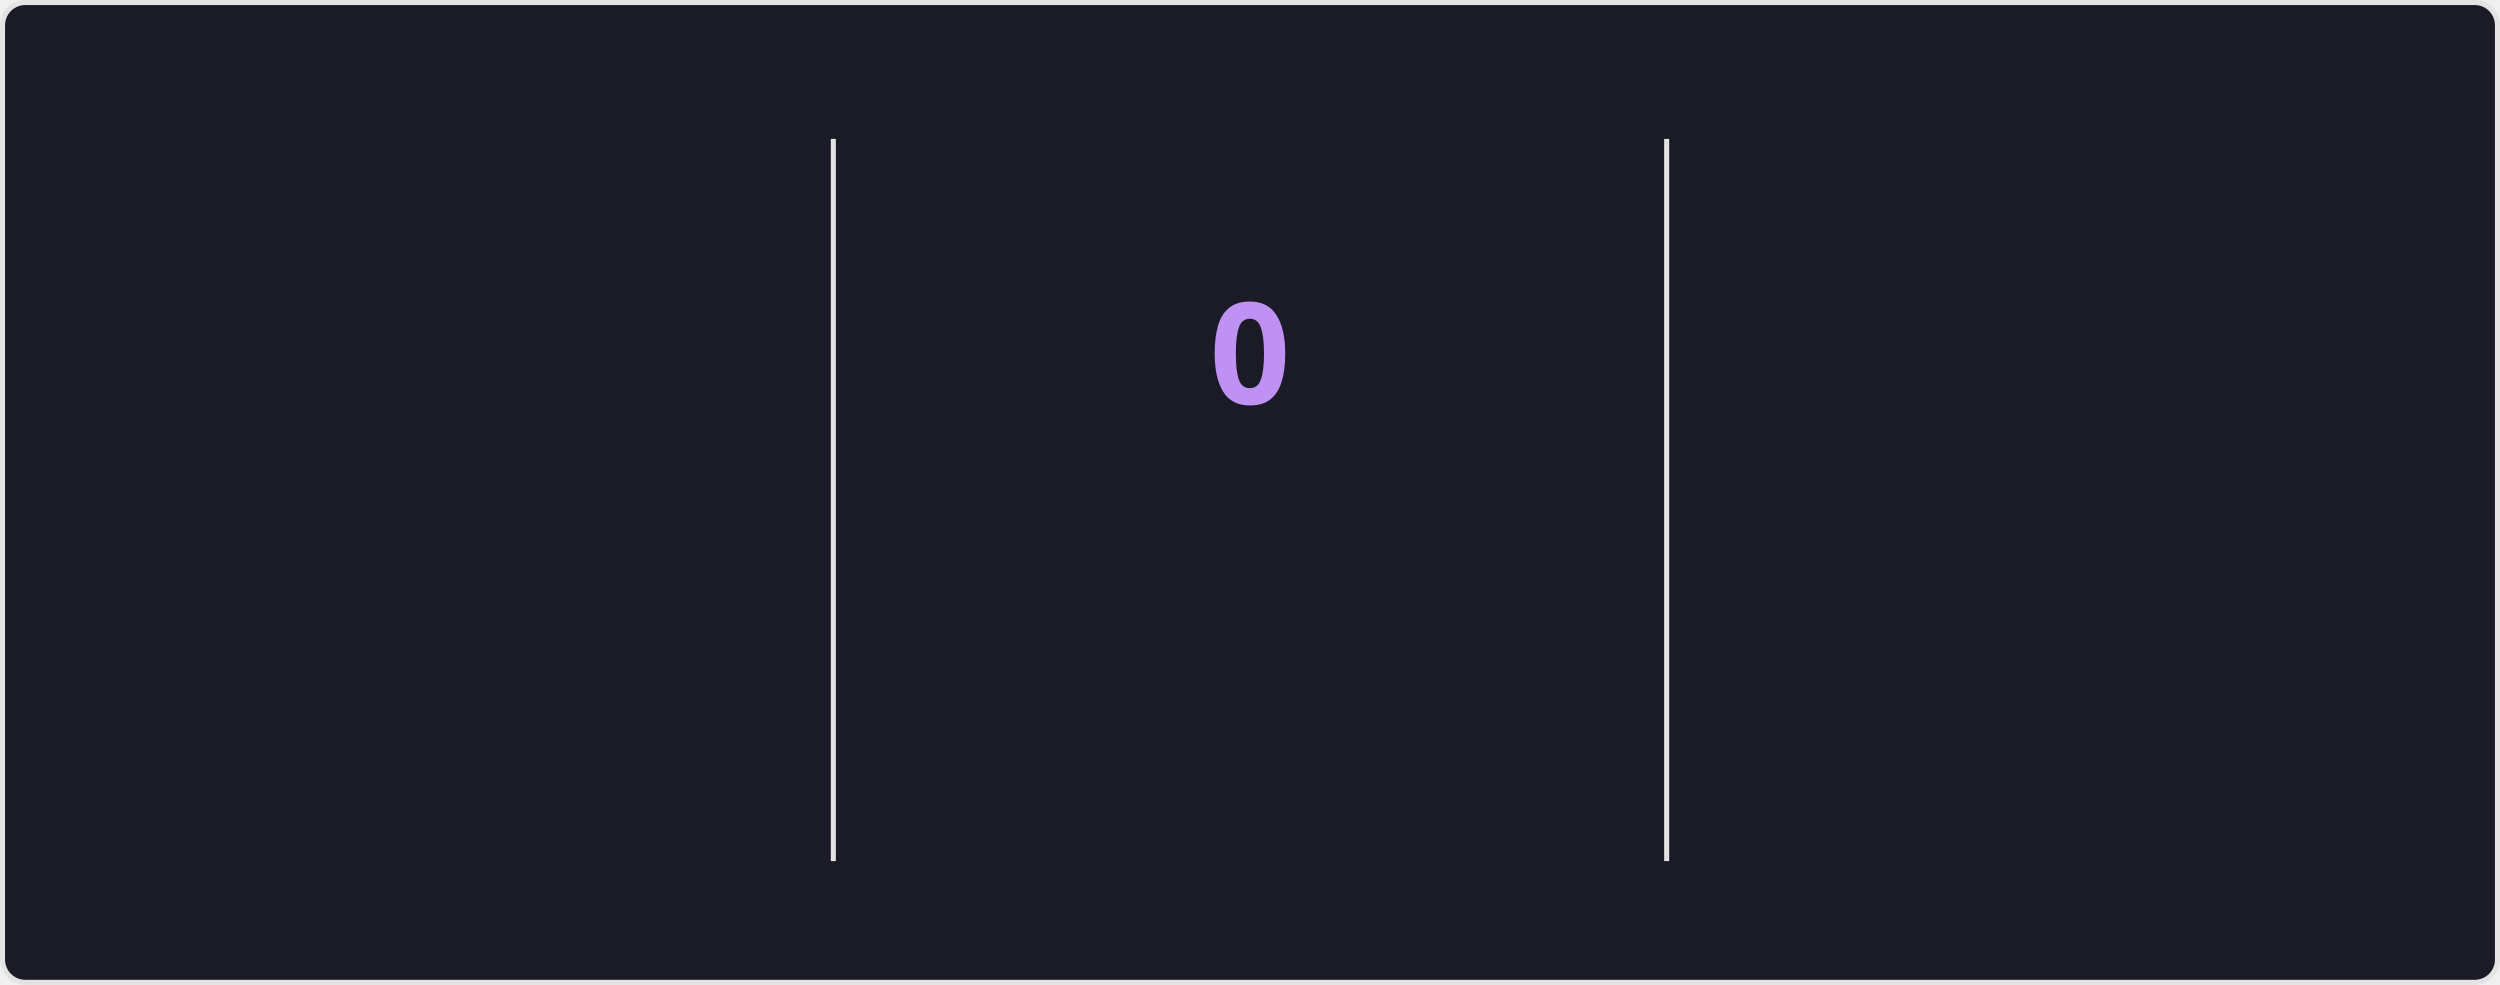
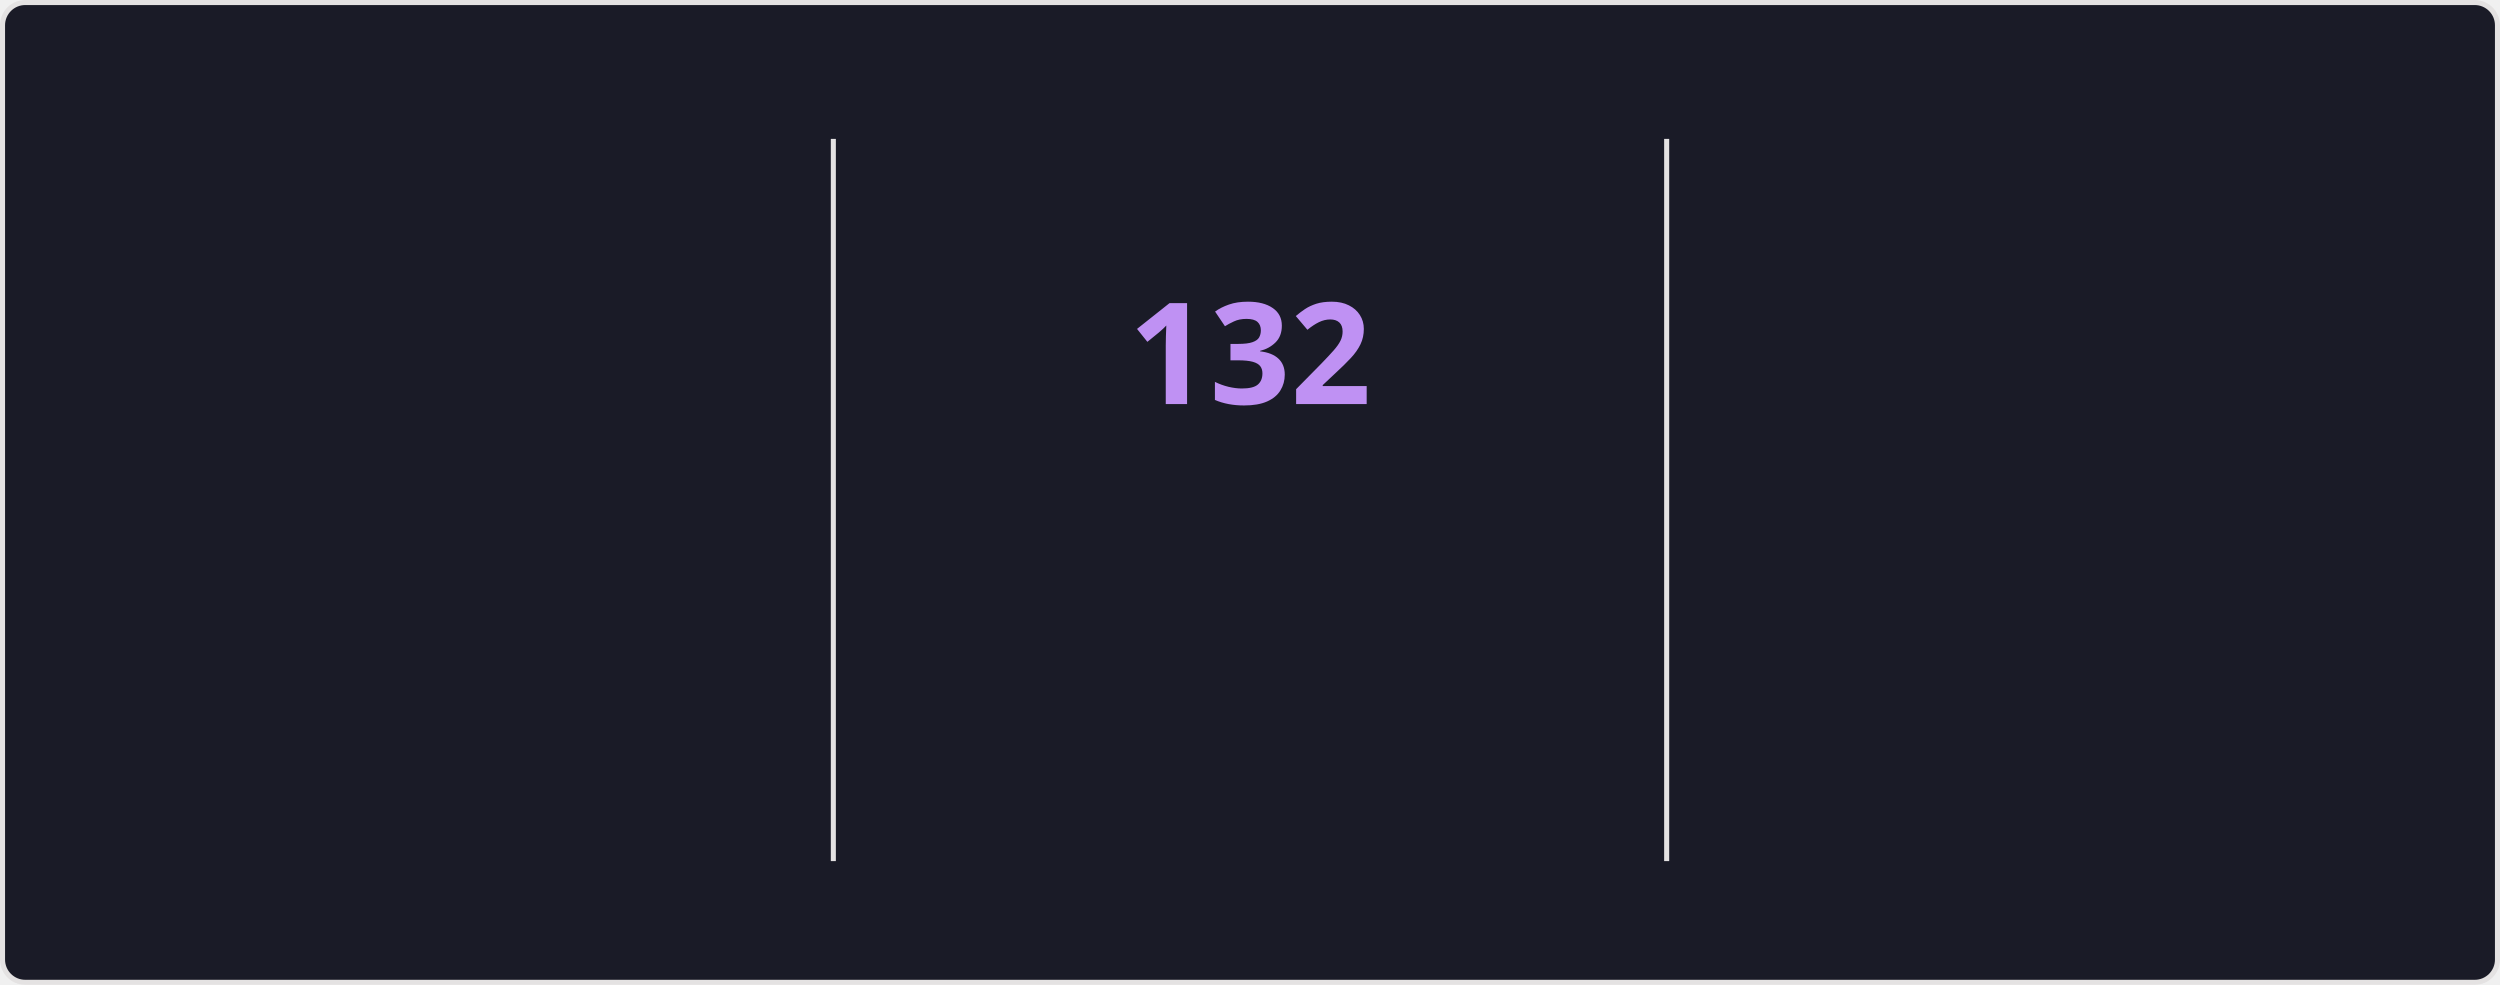
<svg xmlns="http://www.w3.org/2000/svg" style="isolation: isolate" viewBox="0 0 495 195" width="495px" height="195px" direction="ltr">
  <style>
    @keyframes currstreak {
      0% { font-size: 3px; opacity: 0.2; }
      80% { font-size: 34px; opacity: 1; }
      100% { font-size: 28px; opacity: 1; }
    }
    @keyframes fadein {
      0% { opacity: 0; }
      100% { opacity: 1; }
    }
    .big-number {
      font-family: "Segoe UI", Ubuntu, sans-serif;
      font-weight: 700;
      font-size: 28px;
      fill: #70a5fd;
    }
    .label {
      font-family: "Segoe UI", Ubuntu, sans-serif;
      font-weight: 400;
      font-size: 14px;
      fill: #70a5fd;
    }
    .range-text {
      font-family: "Segoe UI", Ubuntu, sans-serif;
      font-weight: 400;
      font-size: 12px;
      fill: #38bdae;
    }
    .current-streak-num {
      font-family: "Segoe UI", Ubuntu, sans-serif;
      font-weight: 700;
      font-size: 28px;
      fill: #bf91f3;
    }</style>
  <defs>
    <clipPath id="outer_rectangle">
      <rect width="495" height="195" rx="4.5" />
    </clipPath>
    <mask id="mask_out_ring_behind_fire">
      <rect width="495" height="195" fill="white" />
      <ellipse id="mask-ellipse" cx="247.5" cy="32" rx="13" ry="18" fill="black" />
    </mask>
  </defs>
  <g clip-path="url(#outer_rectangle)">
    <g style="isolation: isolate">
      <rect fill="#1a1b27" rx="4.5" x="0.5" y="0.5" width="494" height="194" stroke="#e4e2e2" />
    </g>
    <g style="isolation: isolate">
      <line x1="165" y1="28" x2="165" y2="170" vector-effect="non-scaling-stroke" stroke-width="1" stroke="#e4e2e2" stroke-linejoin="miter" stroke-linecap="square" stroke-miterlimit="3" />
      <line x1="330" y1="28" x2="330" y2="170" vector-effect="non-scaling-stroke" stroke-width="1" stroke="#e4e2e2" stroke-linejoin="miter" stroke-linecap="square" stroke-miterlimit="3" />
    </g>
    <g style="isolation: isolate">
      <g transform="translate(82.5, 48)">
        <text x="0" y="32" stroke-width="0" text-anchor="middle" class="big-number" style="opacity: 0; animation: fadein 0.5s linear forwards 0.6s">
            7.3K
          </text>
      </g>
      <g transform="translate(82.5, 84)">
        <text x="0" y="32" stroke-width="0" text-anchor="middle" class="label" style="opacity: 0; animation: fadein 0.5s linear forwards 0.7s">
            Total Contributions
          </text>
      </g>
      <g transform="translate(82.5, 114)">
        <text x="0" y="32" stroke-width="0" text-anchor="middle" class="range-text" style="opacity: 0; animation: fadein 0.5s linear forwards 0.8s">
            Nov 16 - Present
          </text>
      </g>
    </g>
    <g style="isolation: isolate">
      <g mask="url(#mask_out_ring_behind_fire)">
        <circle cx="247.5" cy="71" r="40" fill="none" stroke="#70a5fd" stroke-width="5" style="opacity: 0; animation: fadein 0.5s linear forwards 0.4s" />
      </g>
      <g transform="translate(247.5, 19.5)" stroke-opacity="0" style="opacity: 0; animation: fadein 0.5s linear forwards 0.6s">
        <path d="M -12 -0.5 L 15 -0.5 L 15 23.5 L -12 23.5 L -12 -0.5 Z" fill="none" />
        <path d="M 1.5 0.67 C 1.5 0.67 2.24 3.32 2.24 5.47 C 2.24 7.53 0.89 9.2 -1.17 9.2 C -3.23 9.2 -4.79 7.53 -4.79 5.47 L -4.76 5.11 C -6.78 7.51 -8 10.62 -8 13.99 C -8 18.41 -4.42 22 0 22 C 4.42 22 8 18.41 8 13.99 C 8 8.6 5.41 3.79 1.5 0.67 Z M -0.29 19 C -2.07 19 -3.51 17.6 -3.51 15.86 C -3.51 14.24 -2.46 13.1 -0.7 12.74 C 1.07 12.38 2.9 11.53 3.92 10.16 C 4.31 11.45 4.51 12.81 4.51 14.2 C 4.51 16.85 2.36 19 -0.29 19 Z" fill="#70a5fd" stroke-opacity="0" />
      </g>
      <g transform="translate(247.5, 48)">
        <text x="0" y="32" stroke-width="0" text-anchor="middle" class="current-streak-num" style="animation: currstreak 0.6s linear forwards">
-             0
+             132
          </text>
      </g>
      <g transform="translate(247.5, 108)">
        <text x="0" y="32" stroke-width="0" text-anchor="middle" class="label" style="opacity: 0; animation: fadein 0.5s linear forwards 0.9s">
            Current Streak
          </text>
      </g>
      <g transform="translate(247.5, 145)">
        <text x="0" y="21" stroke-width="0" text-anchor="middle" class="range-text" style="opacity: 0; animation: fadein 0.5s linear forwards 0.9s">
-             0 days
+             Jul 12 - Nov 20
          </text>
      </g>
    </g>
    <g style="isolation: isolate">
      <g transform="translate(412.5, 48)">
        <text x="0" y="32" stroke-width="0" text-anchor="middle" class="big-number" style="opacity: 0; animation: fadein 0.5s linear forwards 1.2s">
-             131
+             132
          </text>
      </g>
      <g transform="translate(412.5, 84)">
        <text x="0" y="32" stroke-width="0" text-anchor="middle" class="label" style="opacity: 0; animation: fadein 0.5s linear forwards 1.3s">
            Longest Streak
          </text>
      </g>
      <g transform="translate(412.5, 114)">
        <text x="0" y="32" stroke-width="0" text-anchor="middle" class="range-text" style="opacity: 0; animation: fadein 0.5s linear forwards 1.4s">
-             Jul 12 - Nov 19
+             Jul 12 - Nov 20
          </text>
      </g>
    </g>
  </g>
</svg>
